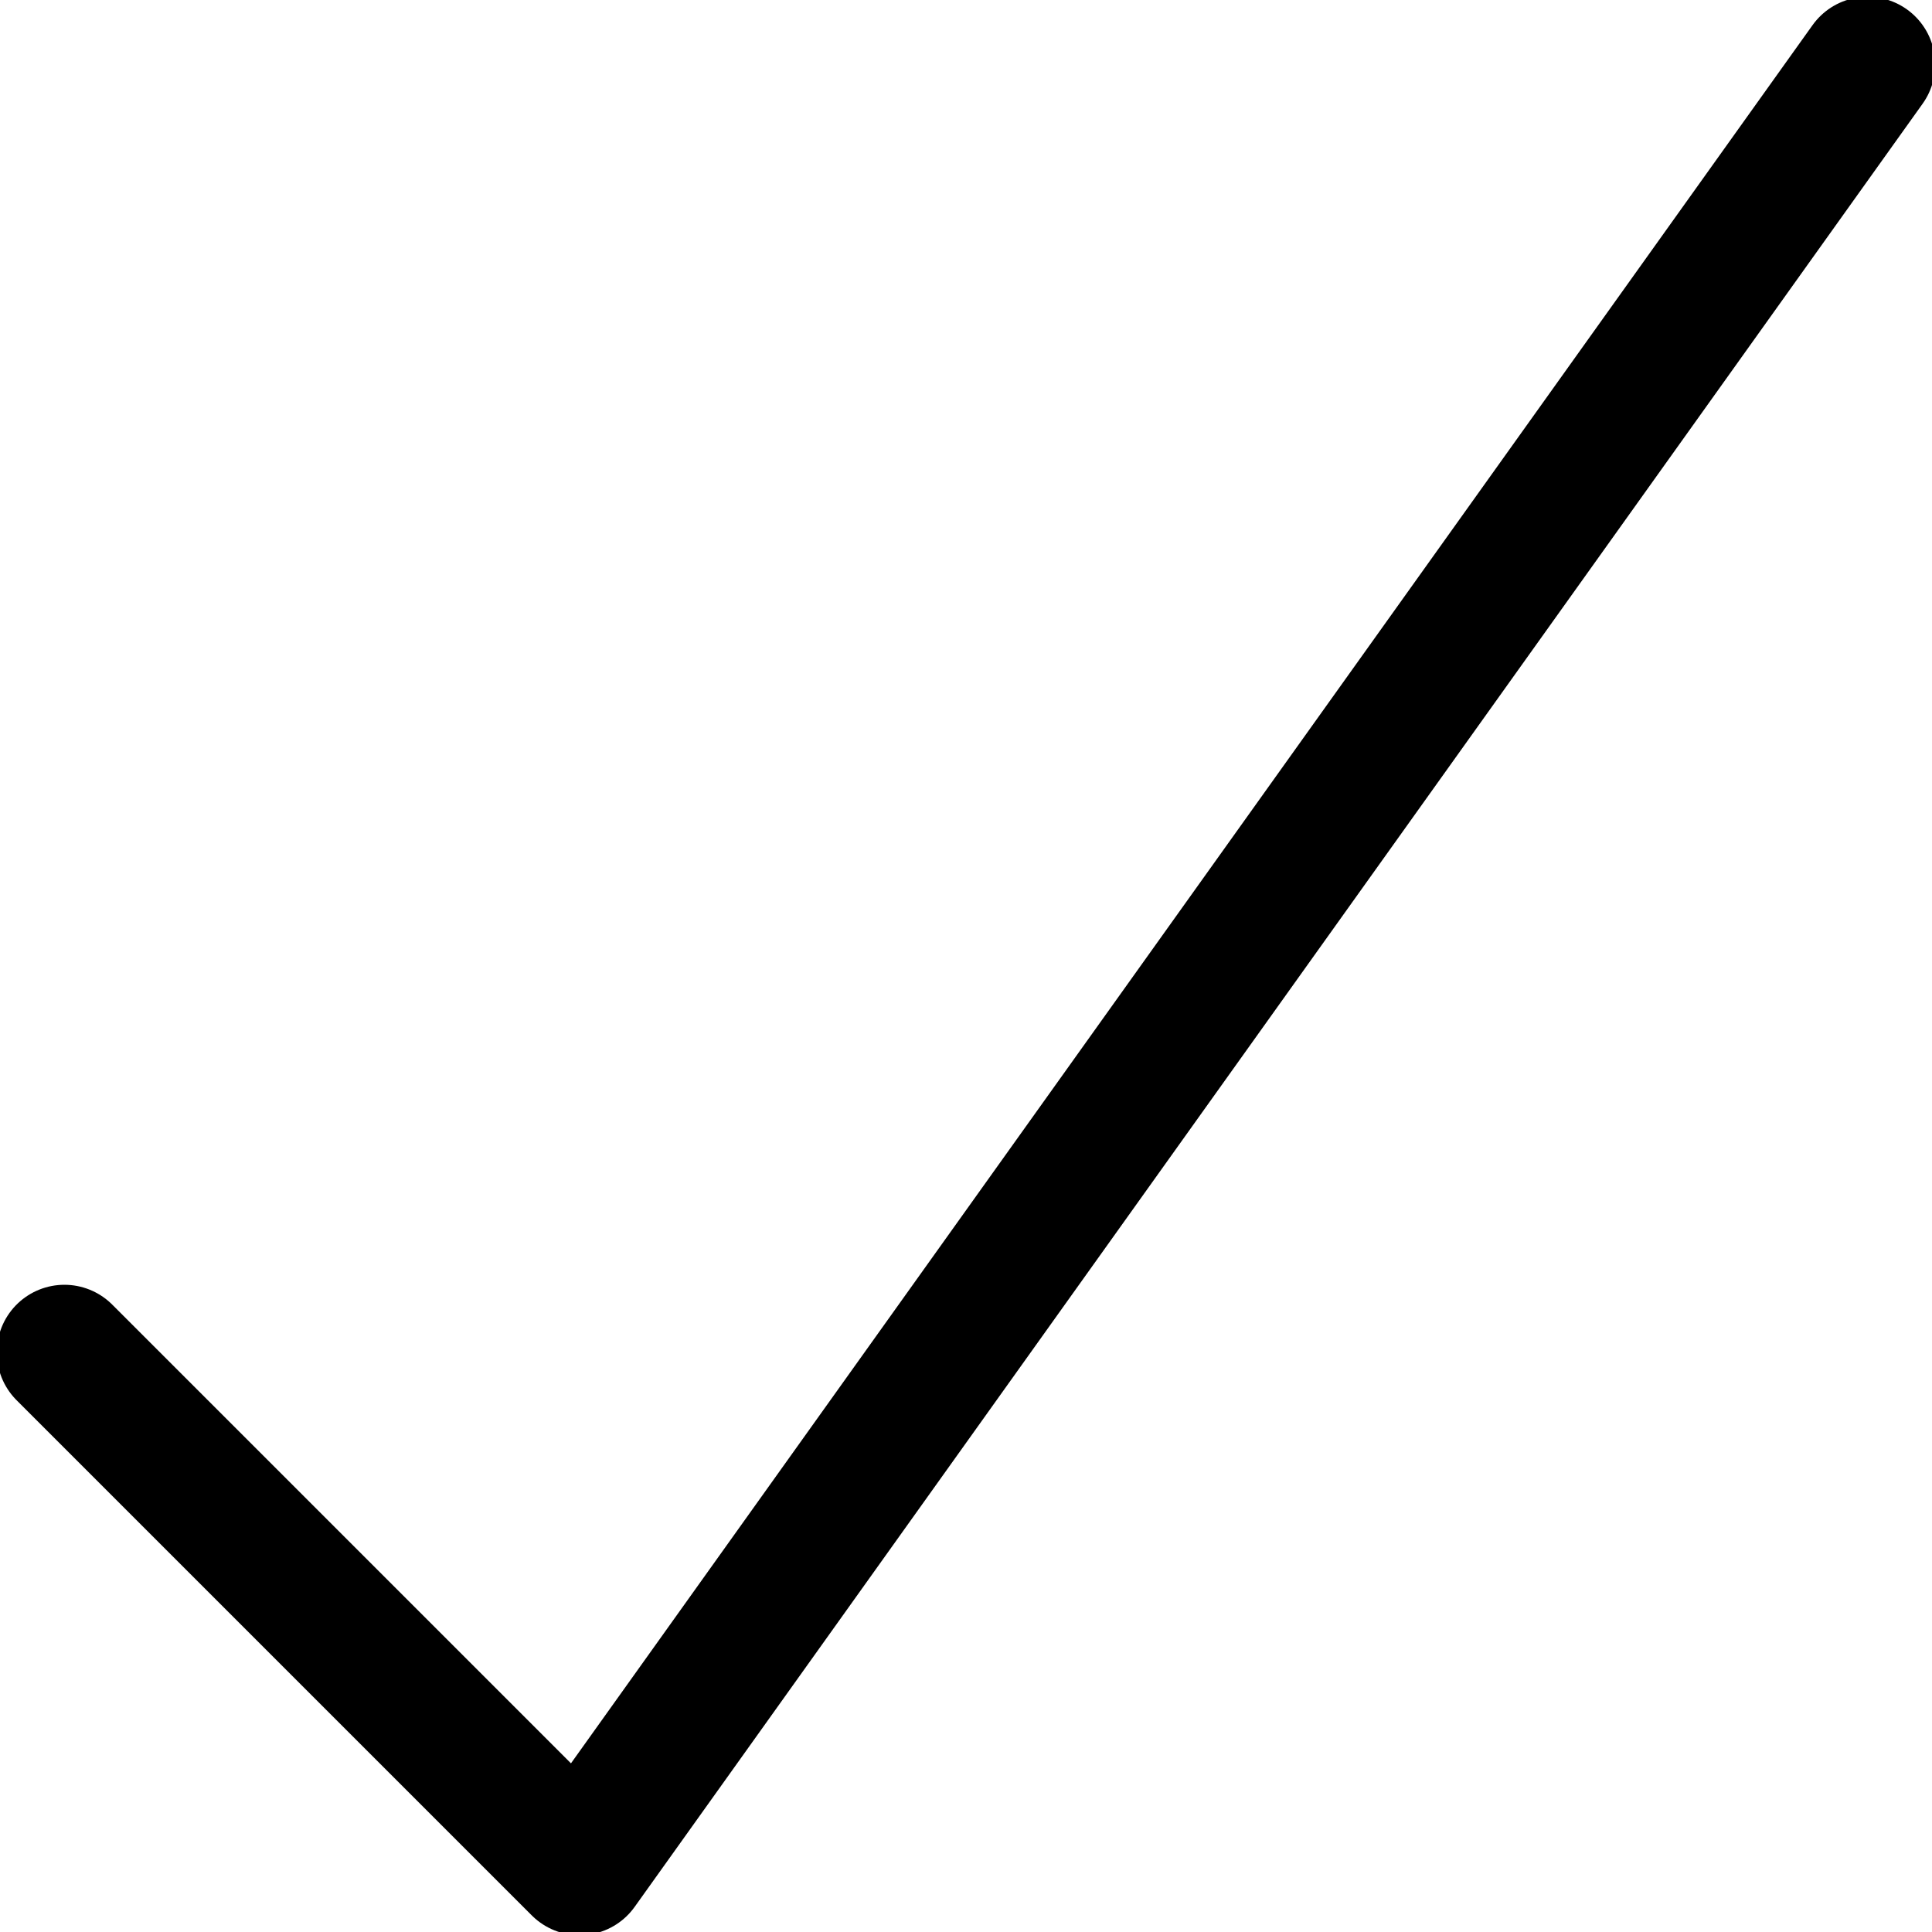
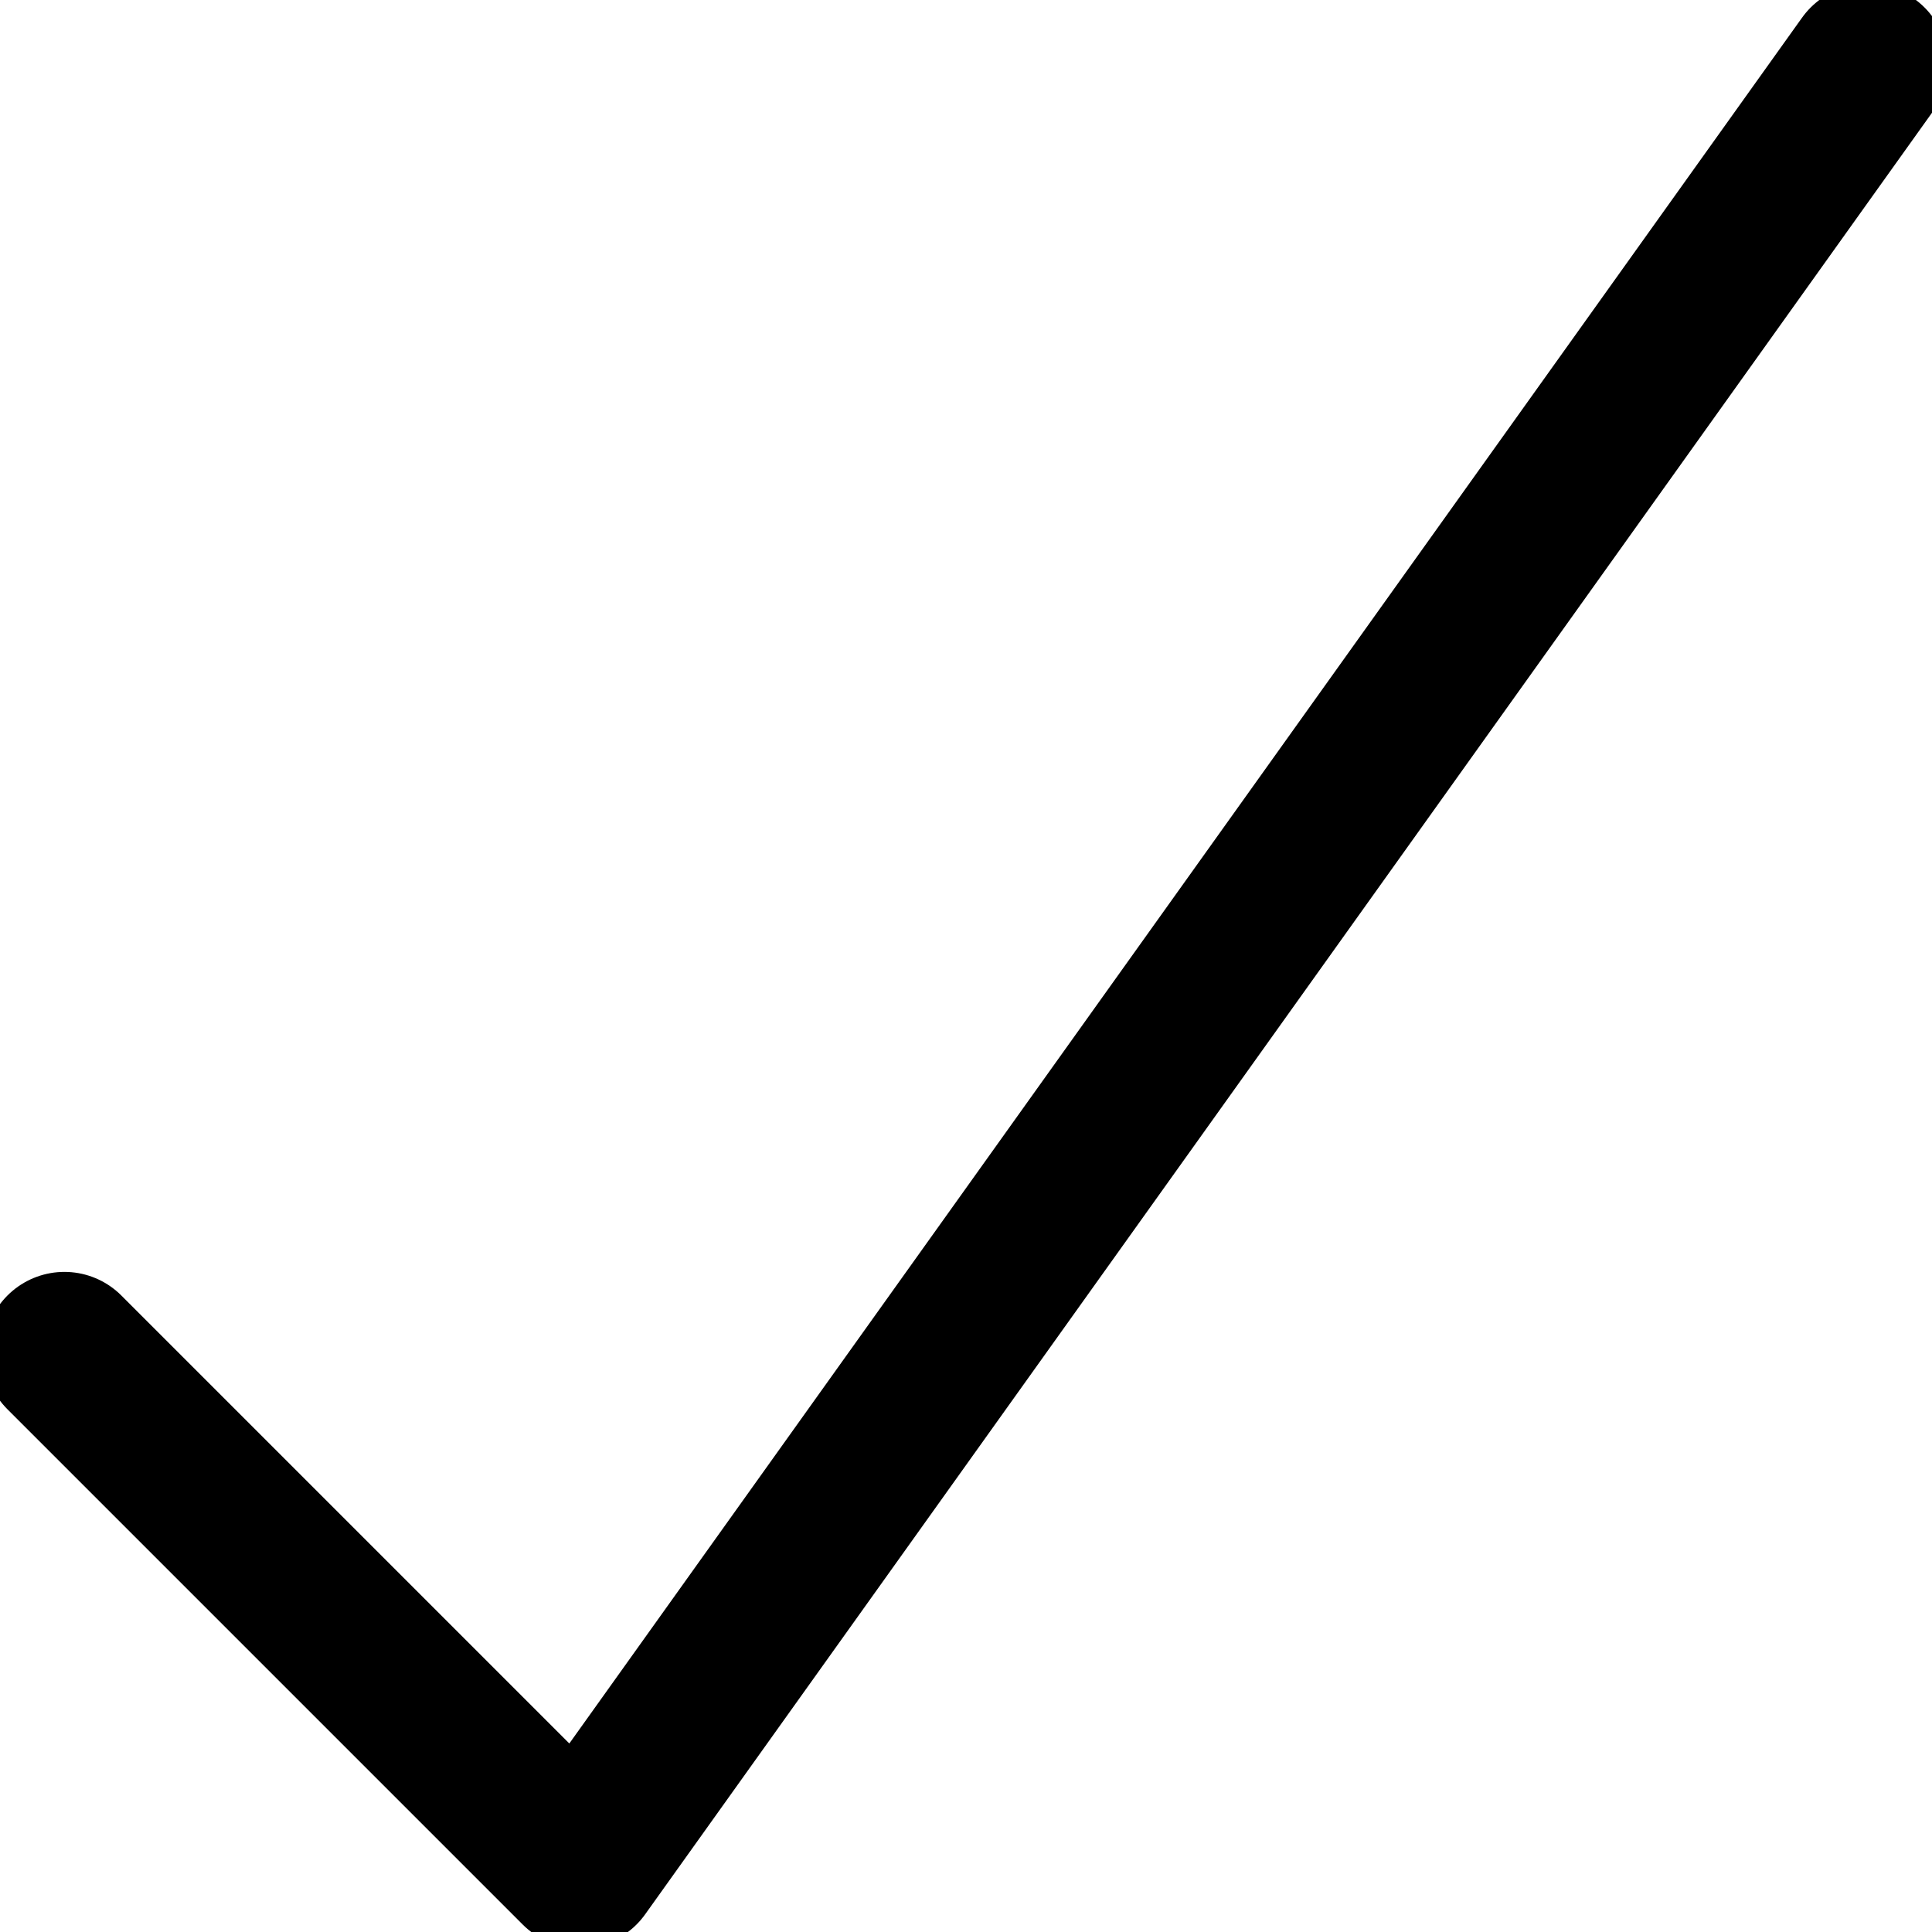
<svg xmlns="http://www.w3.org/2000/svg" version="1.1" id="Layer_1" x="0px" y="0px" viewBox="0 0 15 15" style="enable-background:new 0 0 15 15;" xml:space="preserve">
  <style type="text/css">
- 	.st0{fill:none;stroke:#000000;stroke-width:1.05;stroke-linecap:round;stroke-linejoin:round;}
+ 	.st0{fill:none;stroke:#000000;stroke-width:1.25;stroke-linecap:round;stroke-linejoin:round;}
</style>
  <polyline class="st0" points="14.5,0.5 4.5,14.5 0.5,10.5 " />
</svg>
